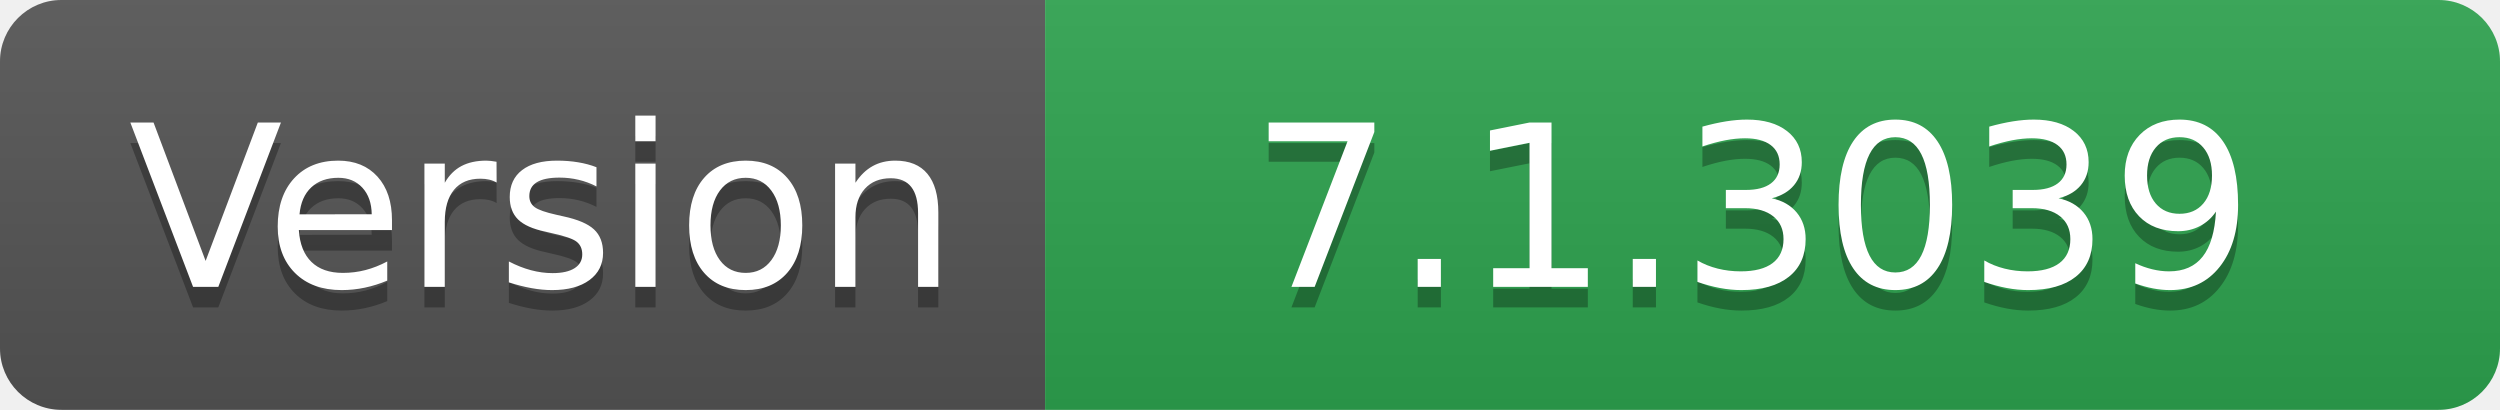
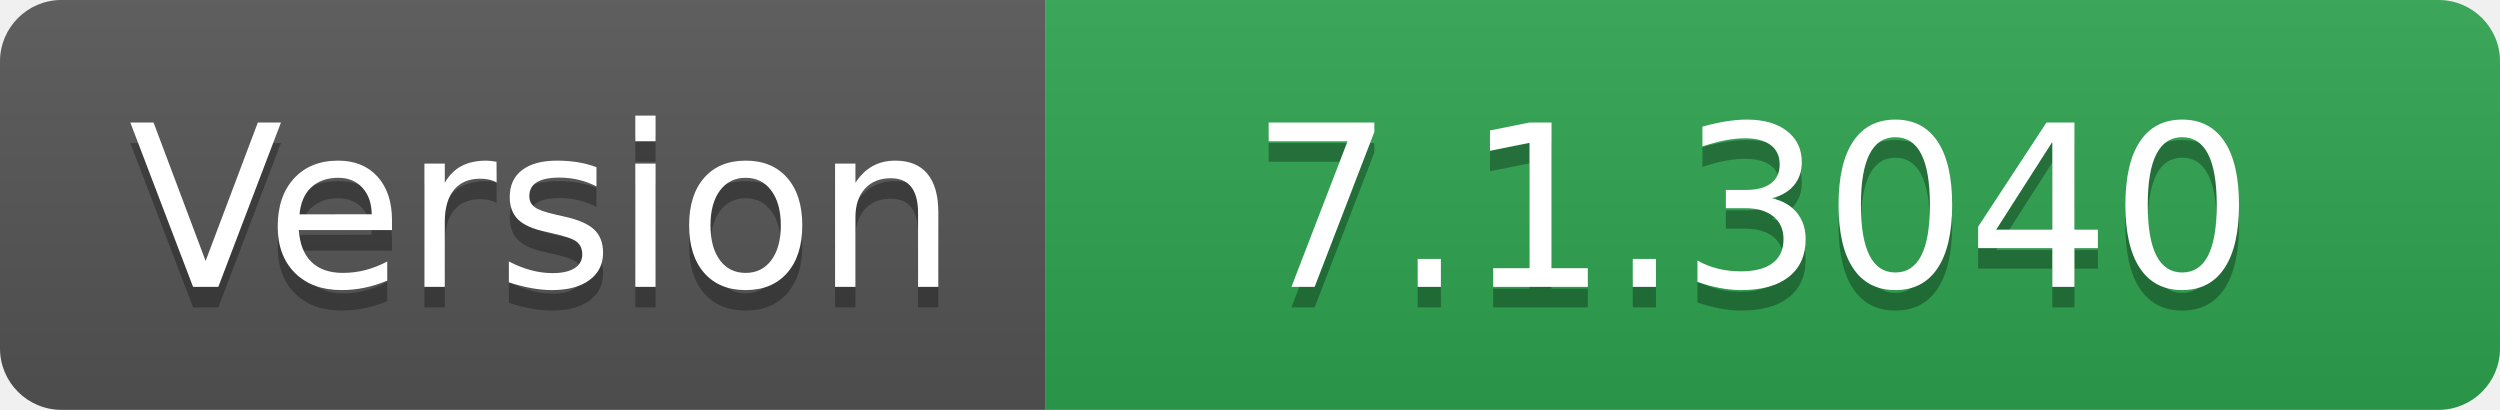
- <svg xmlns="http://www.w3.org/2000/svg" width="122" height="20" role="img" aria-label="Version: 7.1.3039">
+ <svg xmlns="http://www.w3.org/2000/svg" width="122" height="20" role="img" aria-label="Version: 7.1.3040">
  <linearGradient id="s" x2="0" y2="100%">
    <stop offset="0" stop-color="#bbb" stop-opacity=".1" />
    <stop offset="1" stop-opacity=".1" />
  </linearGradient>
  <clipPath id="r">
    <rect width="122" height="20" rx="3" fill="#fff" />
  </clipPath>
  <g clip-path="url(#r)">
    <rect width="51" height="20" fill="#555" />
    <rect x="51" width="71" height="20" fill="#2ea44f" />
    <rect width="122" height="20" fill="url(#s)" />
  </g>
  <g fill="#fff" text-anchor="middle" font-family="Verdana,Geneva,DejaVu Sans,sans-serif" text-rendering="geometricPrecision" font-size="110">
    <text aria-hidden="true" x="265" y="150" fill="#010101" fill-opacity=".3" transform="scale(.1)" textLength="410">Version</text>
    <text x="265" y="140" transform="scale(.1)" fill="#fff" textLength="410">Version</text>
-     <text aria-hidden="true" x="855" y="150" fill="#010101" fill-opacity=".3" transform="scale(.1)" textLength="610">7.1.3039</text>
-     <text x="855" y="140" transform="scale(.1)" fill="#fff" textLength="610">7.1.3039</text>
+     <text aria-hidden="true" x="855" y="150" fill="#010101" fill-opacity=".3" transform="scale(.1)" textLength="610">7.1.3040</text>
+     <text x="855" y="140" transform="scale(.1)" fill="#fff" textLength="610">7.1.3040</text>
  </g>
</svg>
